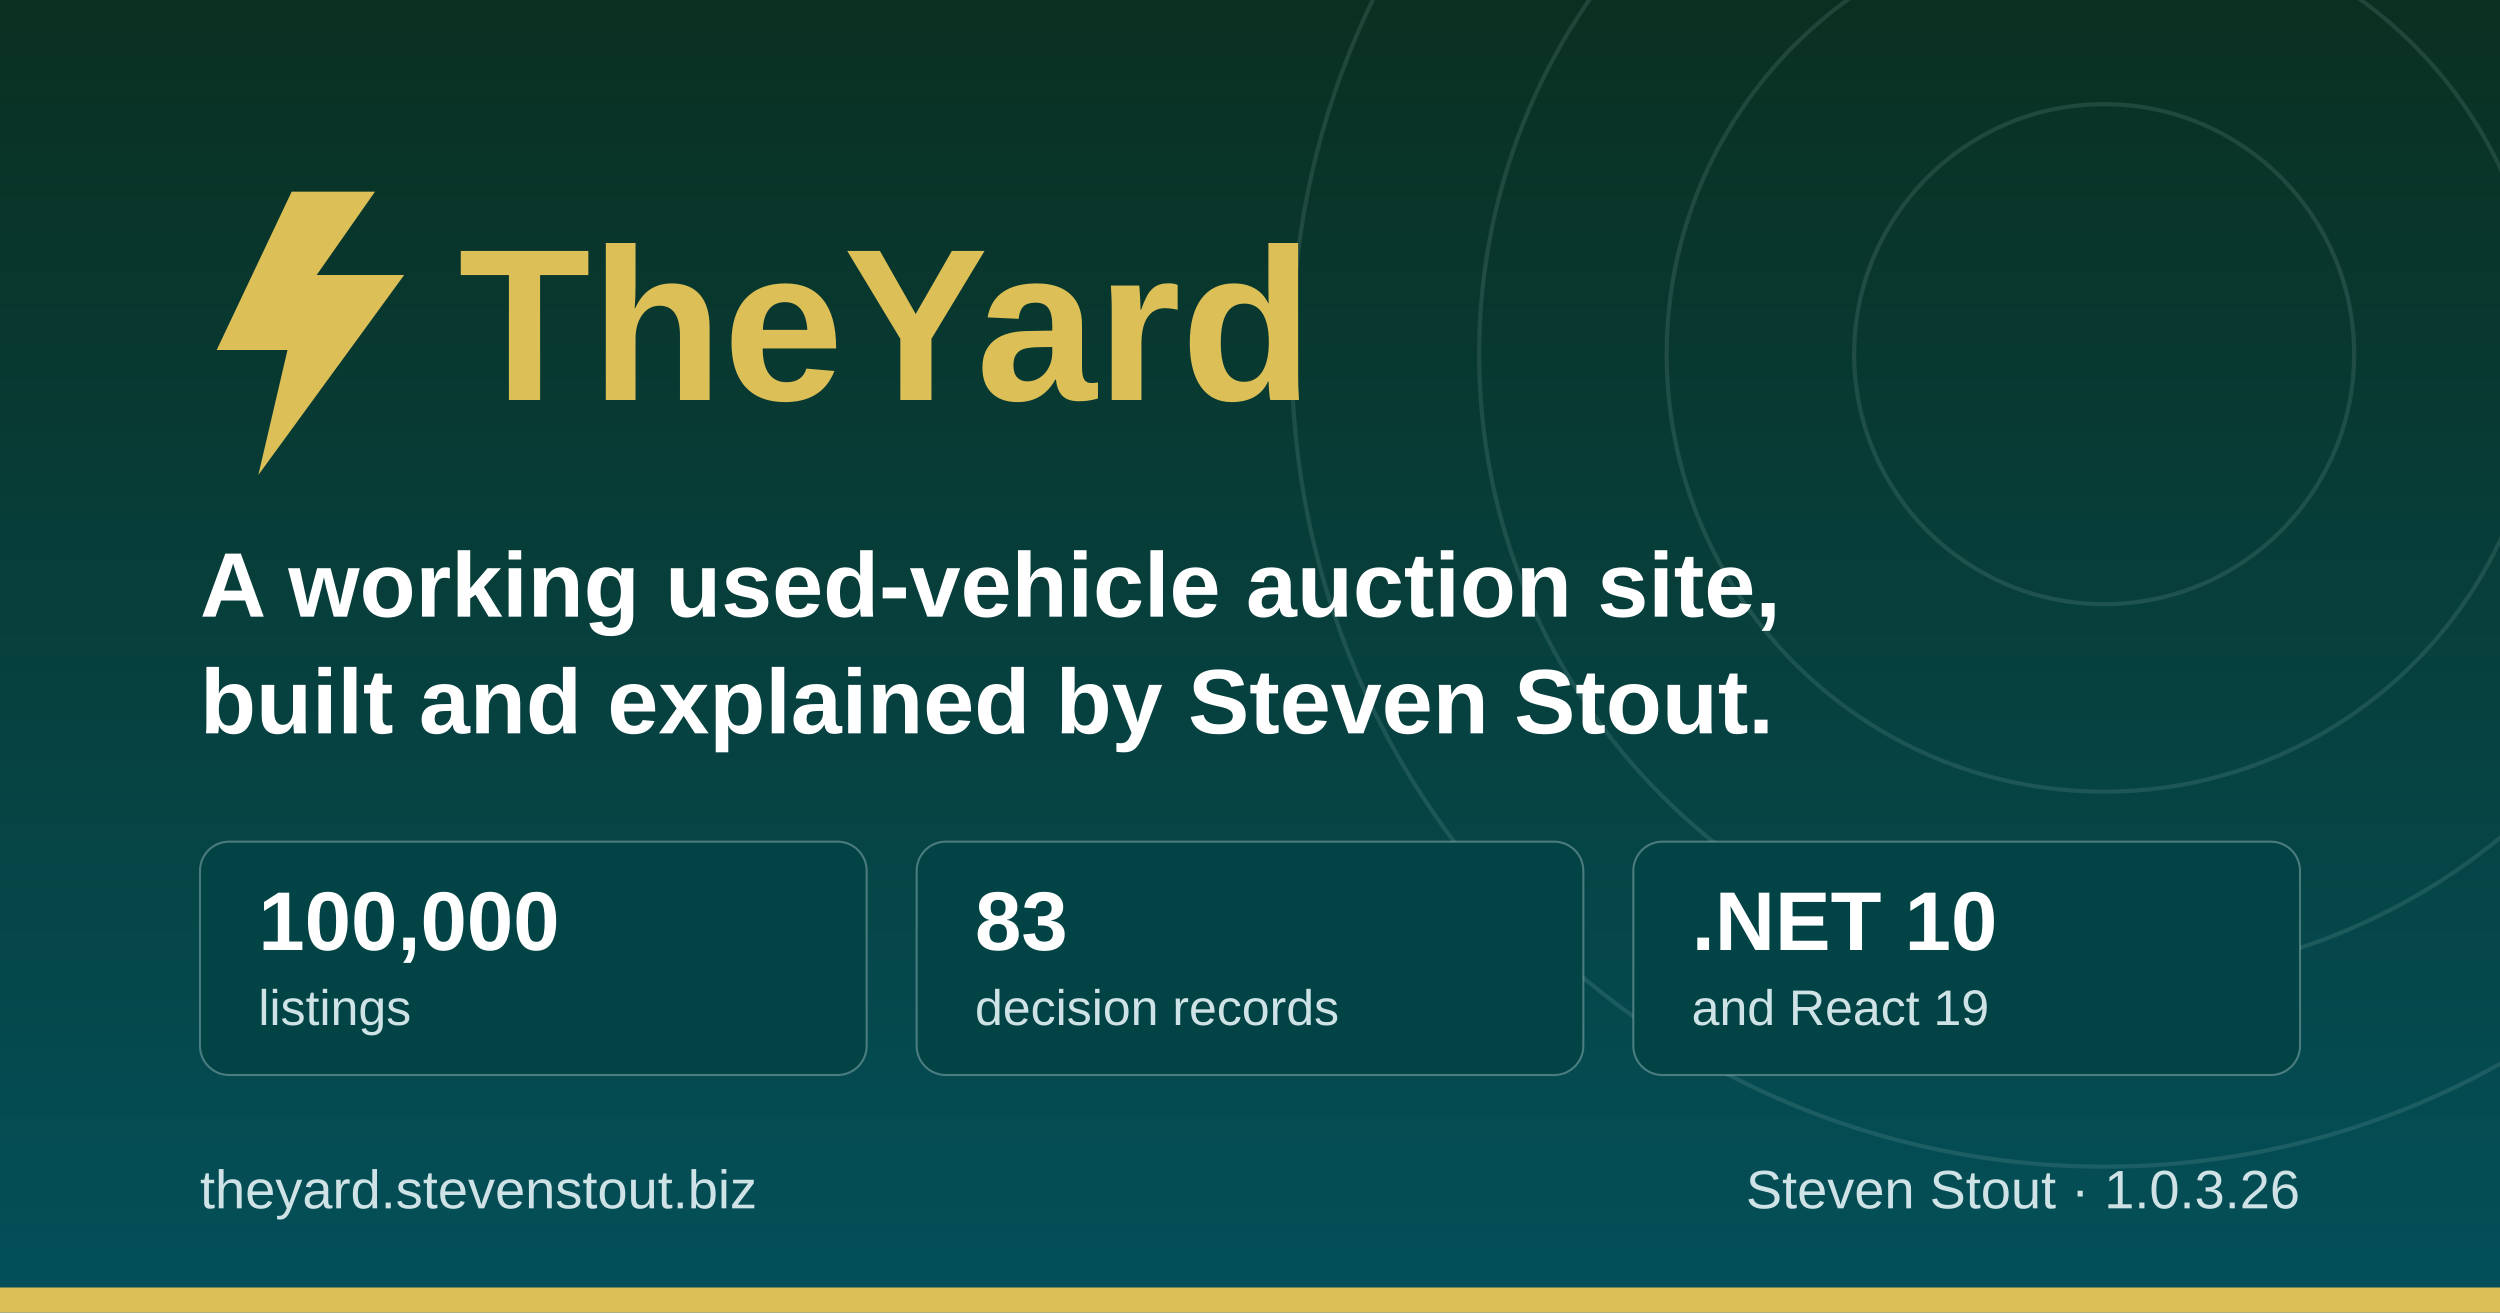
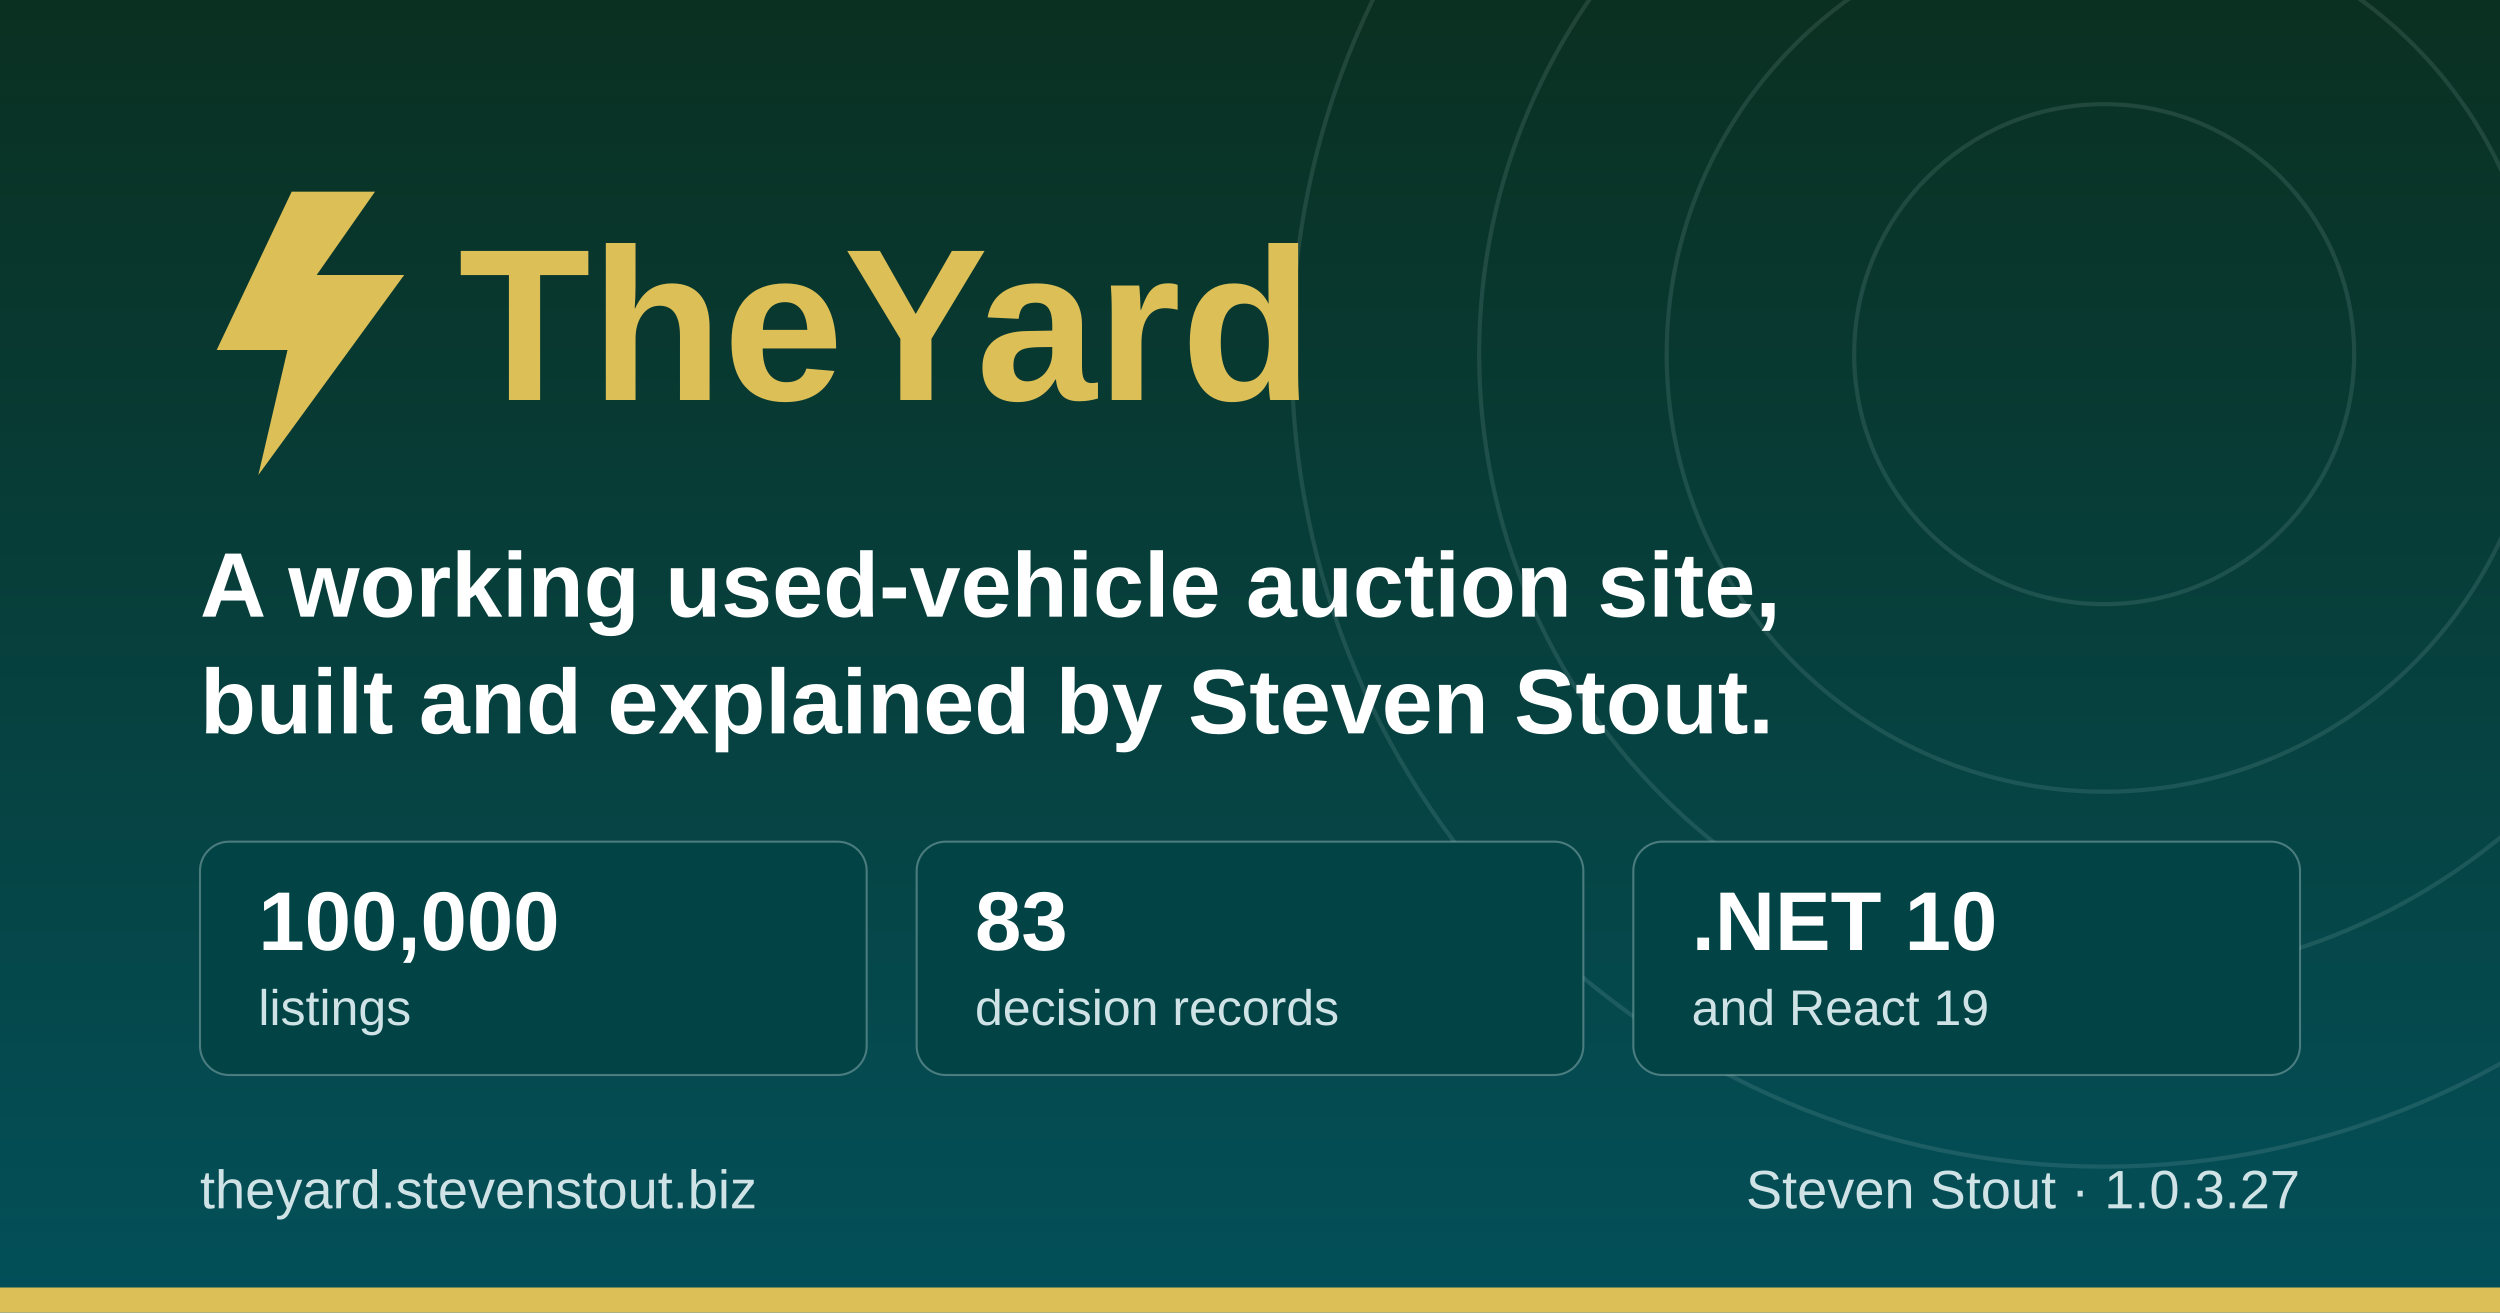
<svg xmlns="http://www.w3.org/2000/svg" width="1200" height="630" viewBox="0 0 1200 630" role="img" aria-label="TheYard, a used-vehicle auction platform, by Steven Stout">
  <defs>
    <linearGradient id="ground" x1="0" y1="0" x2="0" y2="1">
      <stop offset="0" stop-color="#0a3021" />
      <stop offset="1" stop-color="#03505a" />
    </linearGradient>
  </defs>
  <rect width="1200" height="630" fill="url(#ground)" />
  <g fill="none" stroke="#cfe3e6" stroke-opacity="0.12" stroke-width="2">
    <circle cx="1010" cy="170" r="120" />
    <circle cx="1010" cy="170" r="210" />
    <circle cx="1010" cy="170" r="300" />
    <circle cx="1010" cy="170" r="390" />
  </g>
  <rect x="0" y="618" width="1200" height="12" fill="#dcbf57" />
  <g transform="translate(96, 176)">
    <path d="M44 -84 L8 -8 h34 l-14 60 l70 -96 h-42 l28 -40 z" fill="#dcbf57" />
    <text x="124" y="16" font-family="IBM Plex Sans, Segoe UI, system-ui, Arial, sans-serif" font-size="104" font-weight="700" fill="#dcbf57">TheYard</text>
  </g>
  <text x="96" y="296" font-family="IBM Plex Sans, Segoe UI, system-ui, Arial, sans-serif" font-size="44" font-weight="600" fill="#ffffff">A working used-vehicle auction site,</text>
  <text x="96" y="352" font-family="IBM Plex Sans, Segoe UI, system-ui, Arial, sans-serif" font-size="44" font-weight="600" fill="#ffffff">built and explained by Steven Stout.</text>
  <g font-family="IBM Plex Sans, Segoe UI, system-ui, Arial, sans-serif">
    <rect x="96" y="404" width="320" height="112" rx="14" fill="#024345" stroke="#cfe3e6" stroke-opacity="0.35" />
    <text x="124" y="456" font-size="40" font-weight="700" fill="#ffffff">100,000</text>
    <text x="124" y="492" font-size="24" font-weight="500" fill="#cfe3e6">listings</text>
    <rect x="440" y="404" width="320" height="112" rx="14" fill="#024345" stroke="#cfe3e6" stroke-opacity="0.35" />
    <text x="468" y="456" font-size="40" font-weight="700" fill="#ffffff">83</text>
    <text x="468" y="492" font-size="24" font-weight="500" fill="#cfe3e6">decision records</text>
    <rect x="784" y="404" width="320" height="112" rx="14" fill="#024345" stroke="#cfe3e6" stroke-opacity="0.35" />
    <text x="812" y="456" font-size="40" font-weight="700" fill="#ffffff">.NET 10</text>
    <text x="812" y="492" font-size="24" font-weight="500" fill="#cfe3e6">and React 19</text>
  </g>
  <text x="96" y="580" font-family="IBM Plex Sans, Segoe UI, system-ui, Arial, sans-serif" font-size="26" font-weight="500" fill="#cfe3e6">theyard.stevenstout.biz</text>
-   <text x="1104" y="580" text-anchor="end" font-family="IBM Plex Sans, Segoe UI, system-ui, Arial, sans-serif" font-size="26" font-weight="500" fill="#cfe3e6">Steven Stout · 1.0.3.26</text>
+   <text x="1104" y="580" text-anchor="end" font-family="IBM Plex Sans, Segoe UI, system-ui, Arial, sans-serif" font-size="26" font-weight="500" fill="#cfe3e6">Steven Stout · 1.0.3.27</text>
</svg>
